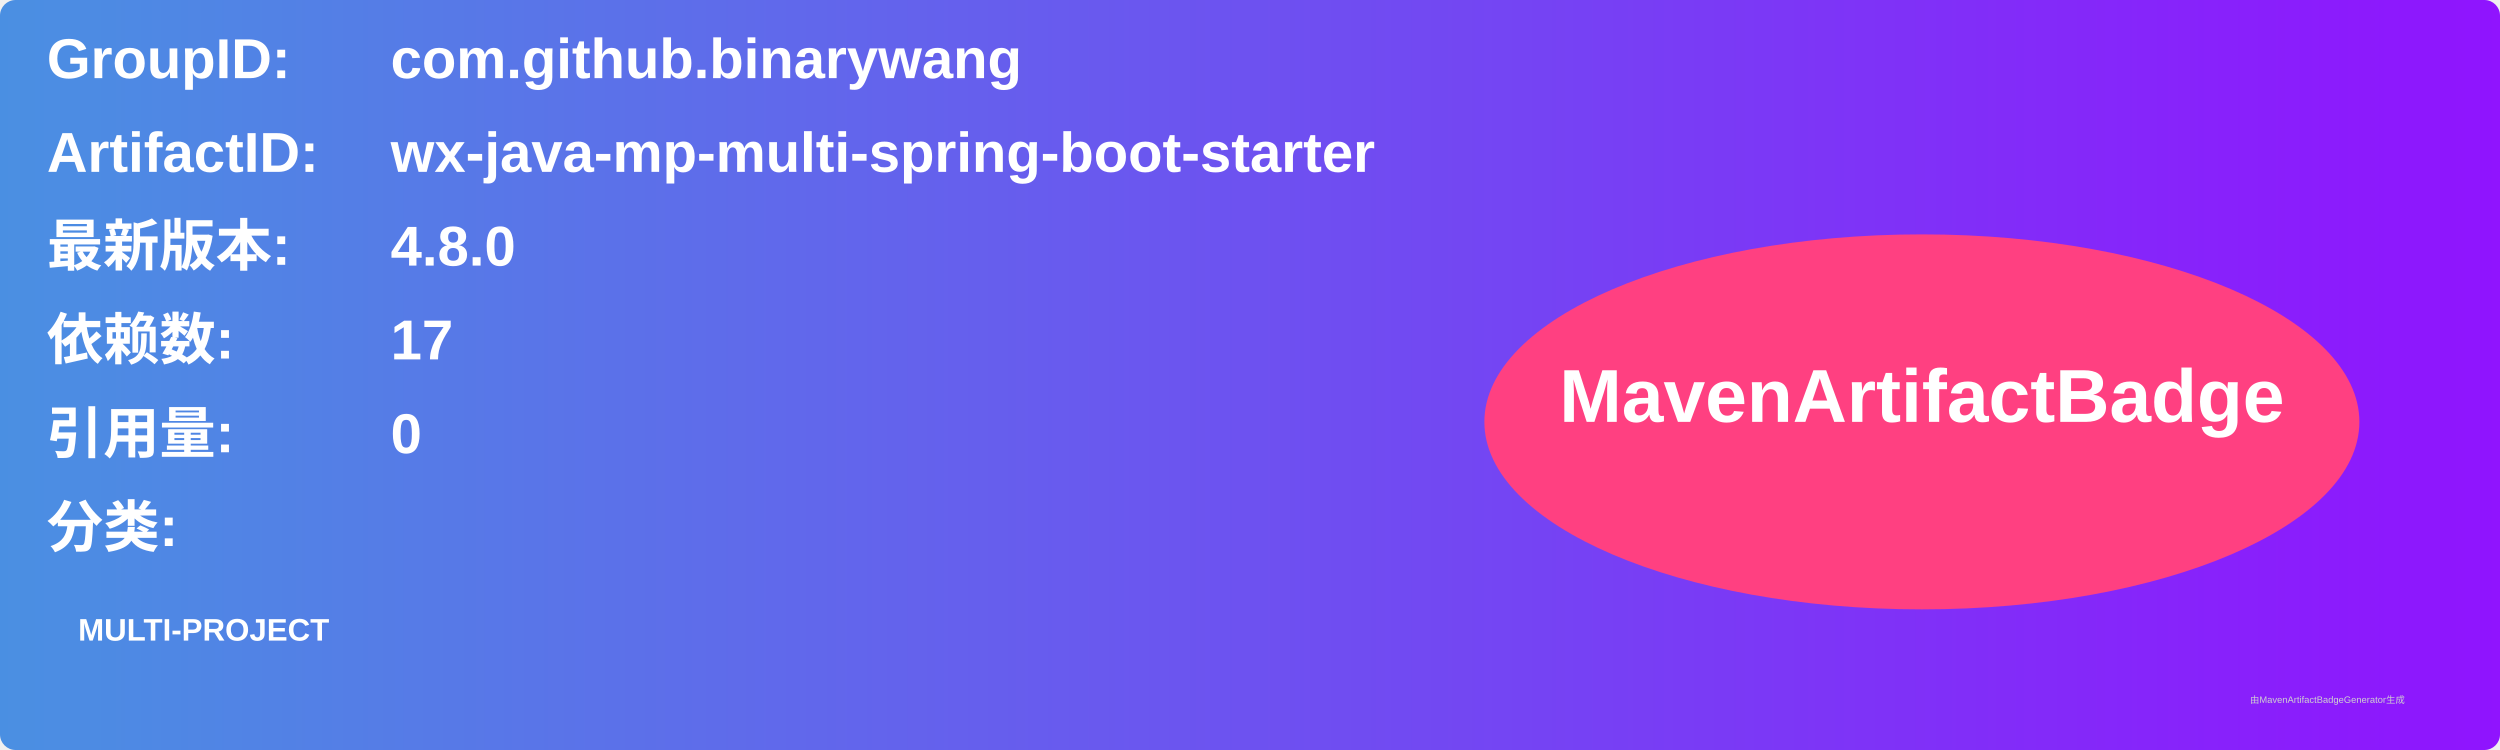
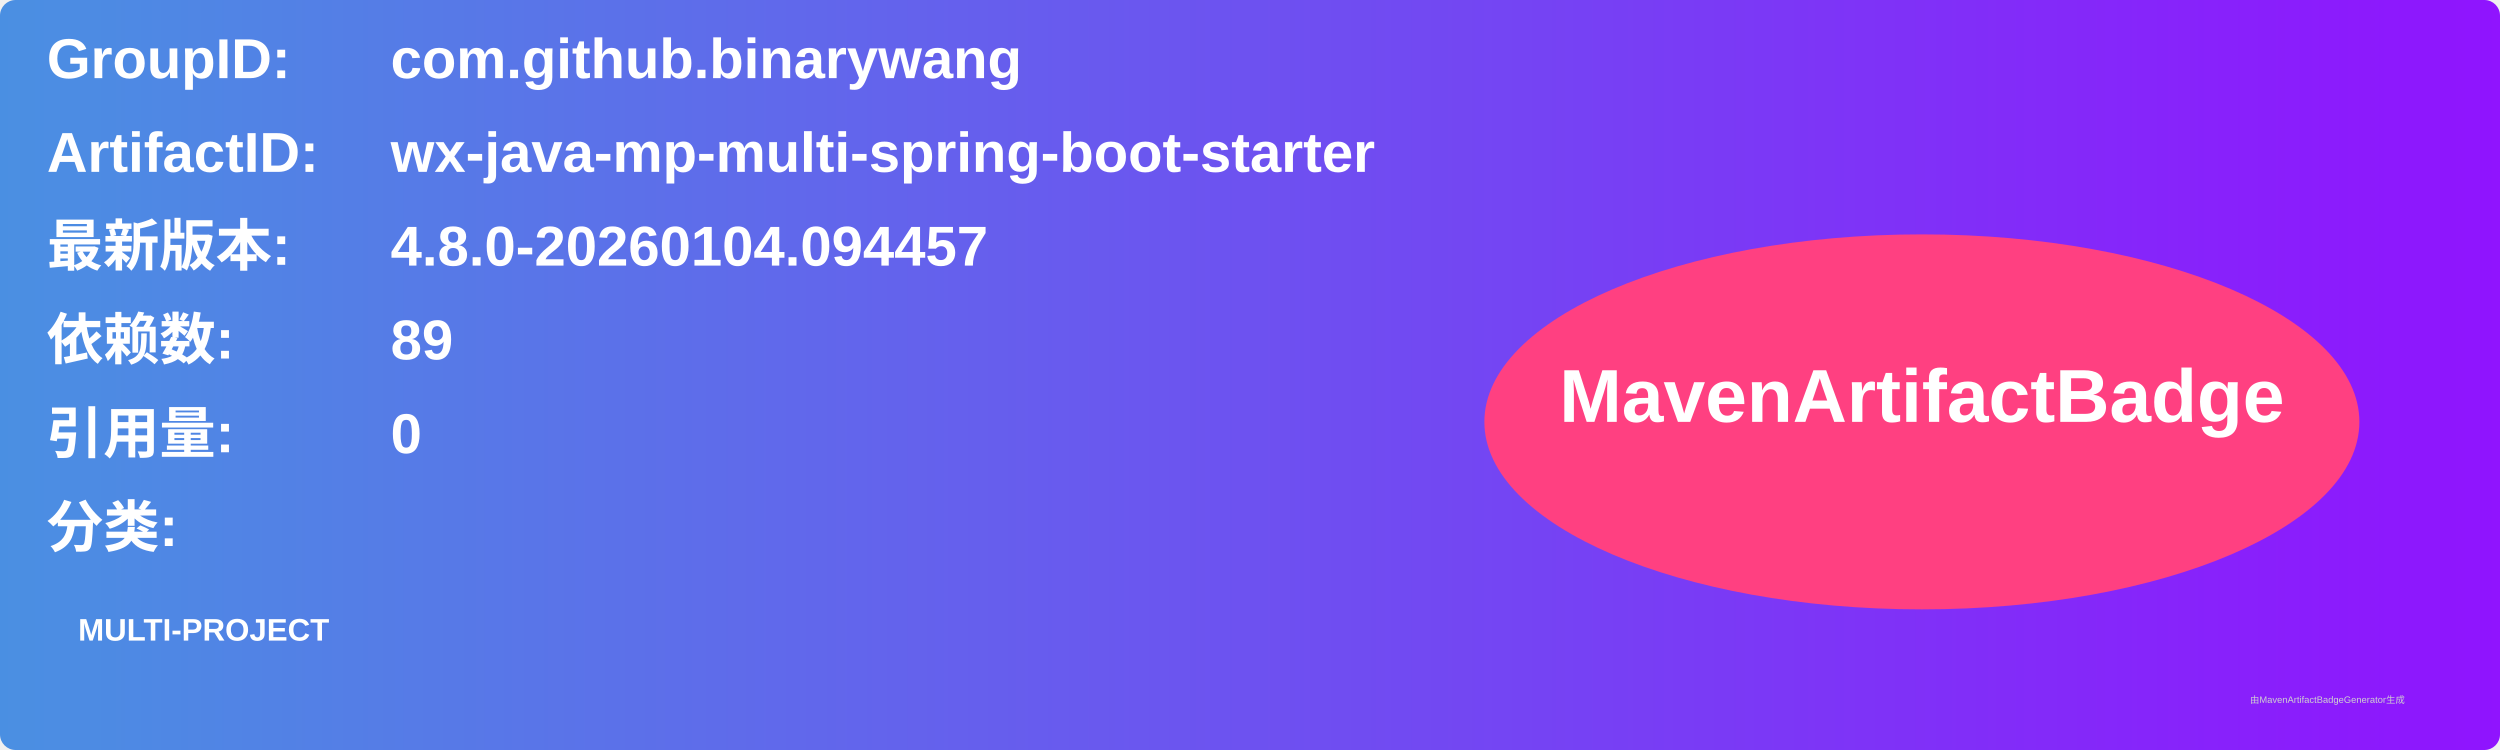
<svg xmlns="http://www.w3.org/2000/svg" width="800" height="240" viewBox="0 0 800 240">
  <linearGradient id="grad" x1="0%" y1="0%" x2="100%" y2="0%">
    <stop offset="0%" stop-color="#4a90e2" />
    <stop offset="100%" stop-color="#9013fe" />
  </linearGradient>
  <rect width="100%" height="100%" rx="5" ry="5" fill="url(#grad)" />
  <g transform="translate(15, 15)">
    <text x="0" y="10" font-family="Arial" font-size="18" fill="white" font-weight="bold" width="260">GroupID:</text>
    <text x="110" y="10" font-family="Arial" font-size="18" fill="white" font-weight="bold" width="460">com.github.binarywang</text>
    <text x="0" y="40" font-family="Arial" font-size="18" fill="white" font-weight="bold" width="260">ArtifactID:</text>
    <text x="110" y="40" font-family="Arial" font-size="18" fill="white" font-weight="bold" width="460">wx-java-mp-multi-spring-boot-starter</text>
    <text x="0" y="70" font-family="Arial" font-size="18" fill="white" font-weight="bold">最新版本:</text>
    <text x="110" y="70" font-family="Arial" font-size="18" fill="white" font-weight="bold">
-       <tspan font-weight="bold">4.8.0</tspan>
+       <tspan font-weight="bold">4.8.0-20260104.094457</tspan>
    </text>
    <text x="0" y="100" font-family="Arial" font-size="18" fill="white" font-weight="bold">依赖数: </text>
    <text x="110" y="100" font-family="Arial" font-size="18" fill="white">
-       <tspan font-weight="bold">17</tspan>
+       <tspan font-weight="bold">89</tspan>
    </text>
    <text x="0" y="130" font-family="Arial" font-size="18" fill="white" font-weight="bold">引用量: </text>
    <text x="110" y="130" font-family="Arial" font-size="18" fill="white">
      <tspan font-weight="bold">0</tspan>
    </text>
    <text x="0" y="160" font-family="Arial" font-size="18" fill="white" font-weight="bold">分类:</text>
    <text x="10" y="190" font-family="Arial" font-size="10" fill="white">
      <tspan font-weight="bold">MULTI-PROJECT</tspan>
    </text>
    <ellipse cx="600" cy="120" rx="140" ry="60" fill="#ff4081" />
    <text x="600" y="120" text-anchor="middle" font-family="Arial" font-size="24" fill="white" font-weight="bold">MavenArtifactBadge</text>
  </g>
  <text x="720" y="225" font-family="Arial" font-size="3" fill="#d0d0d0">由MavenArtifactBadgeGenerator生成</text>
</svg>
